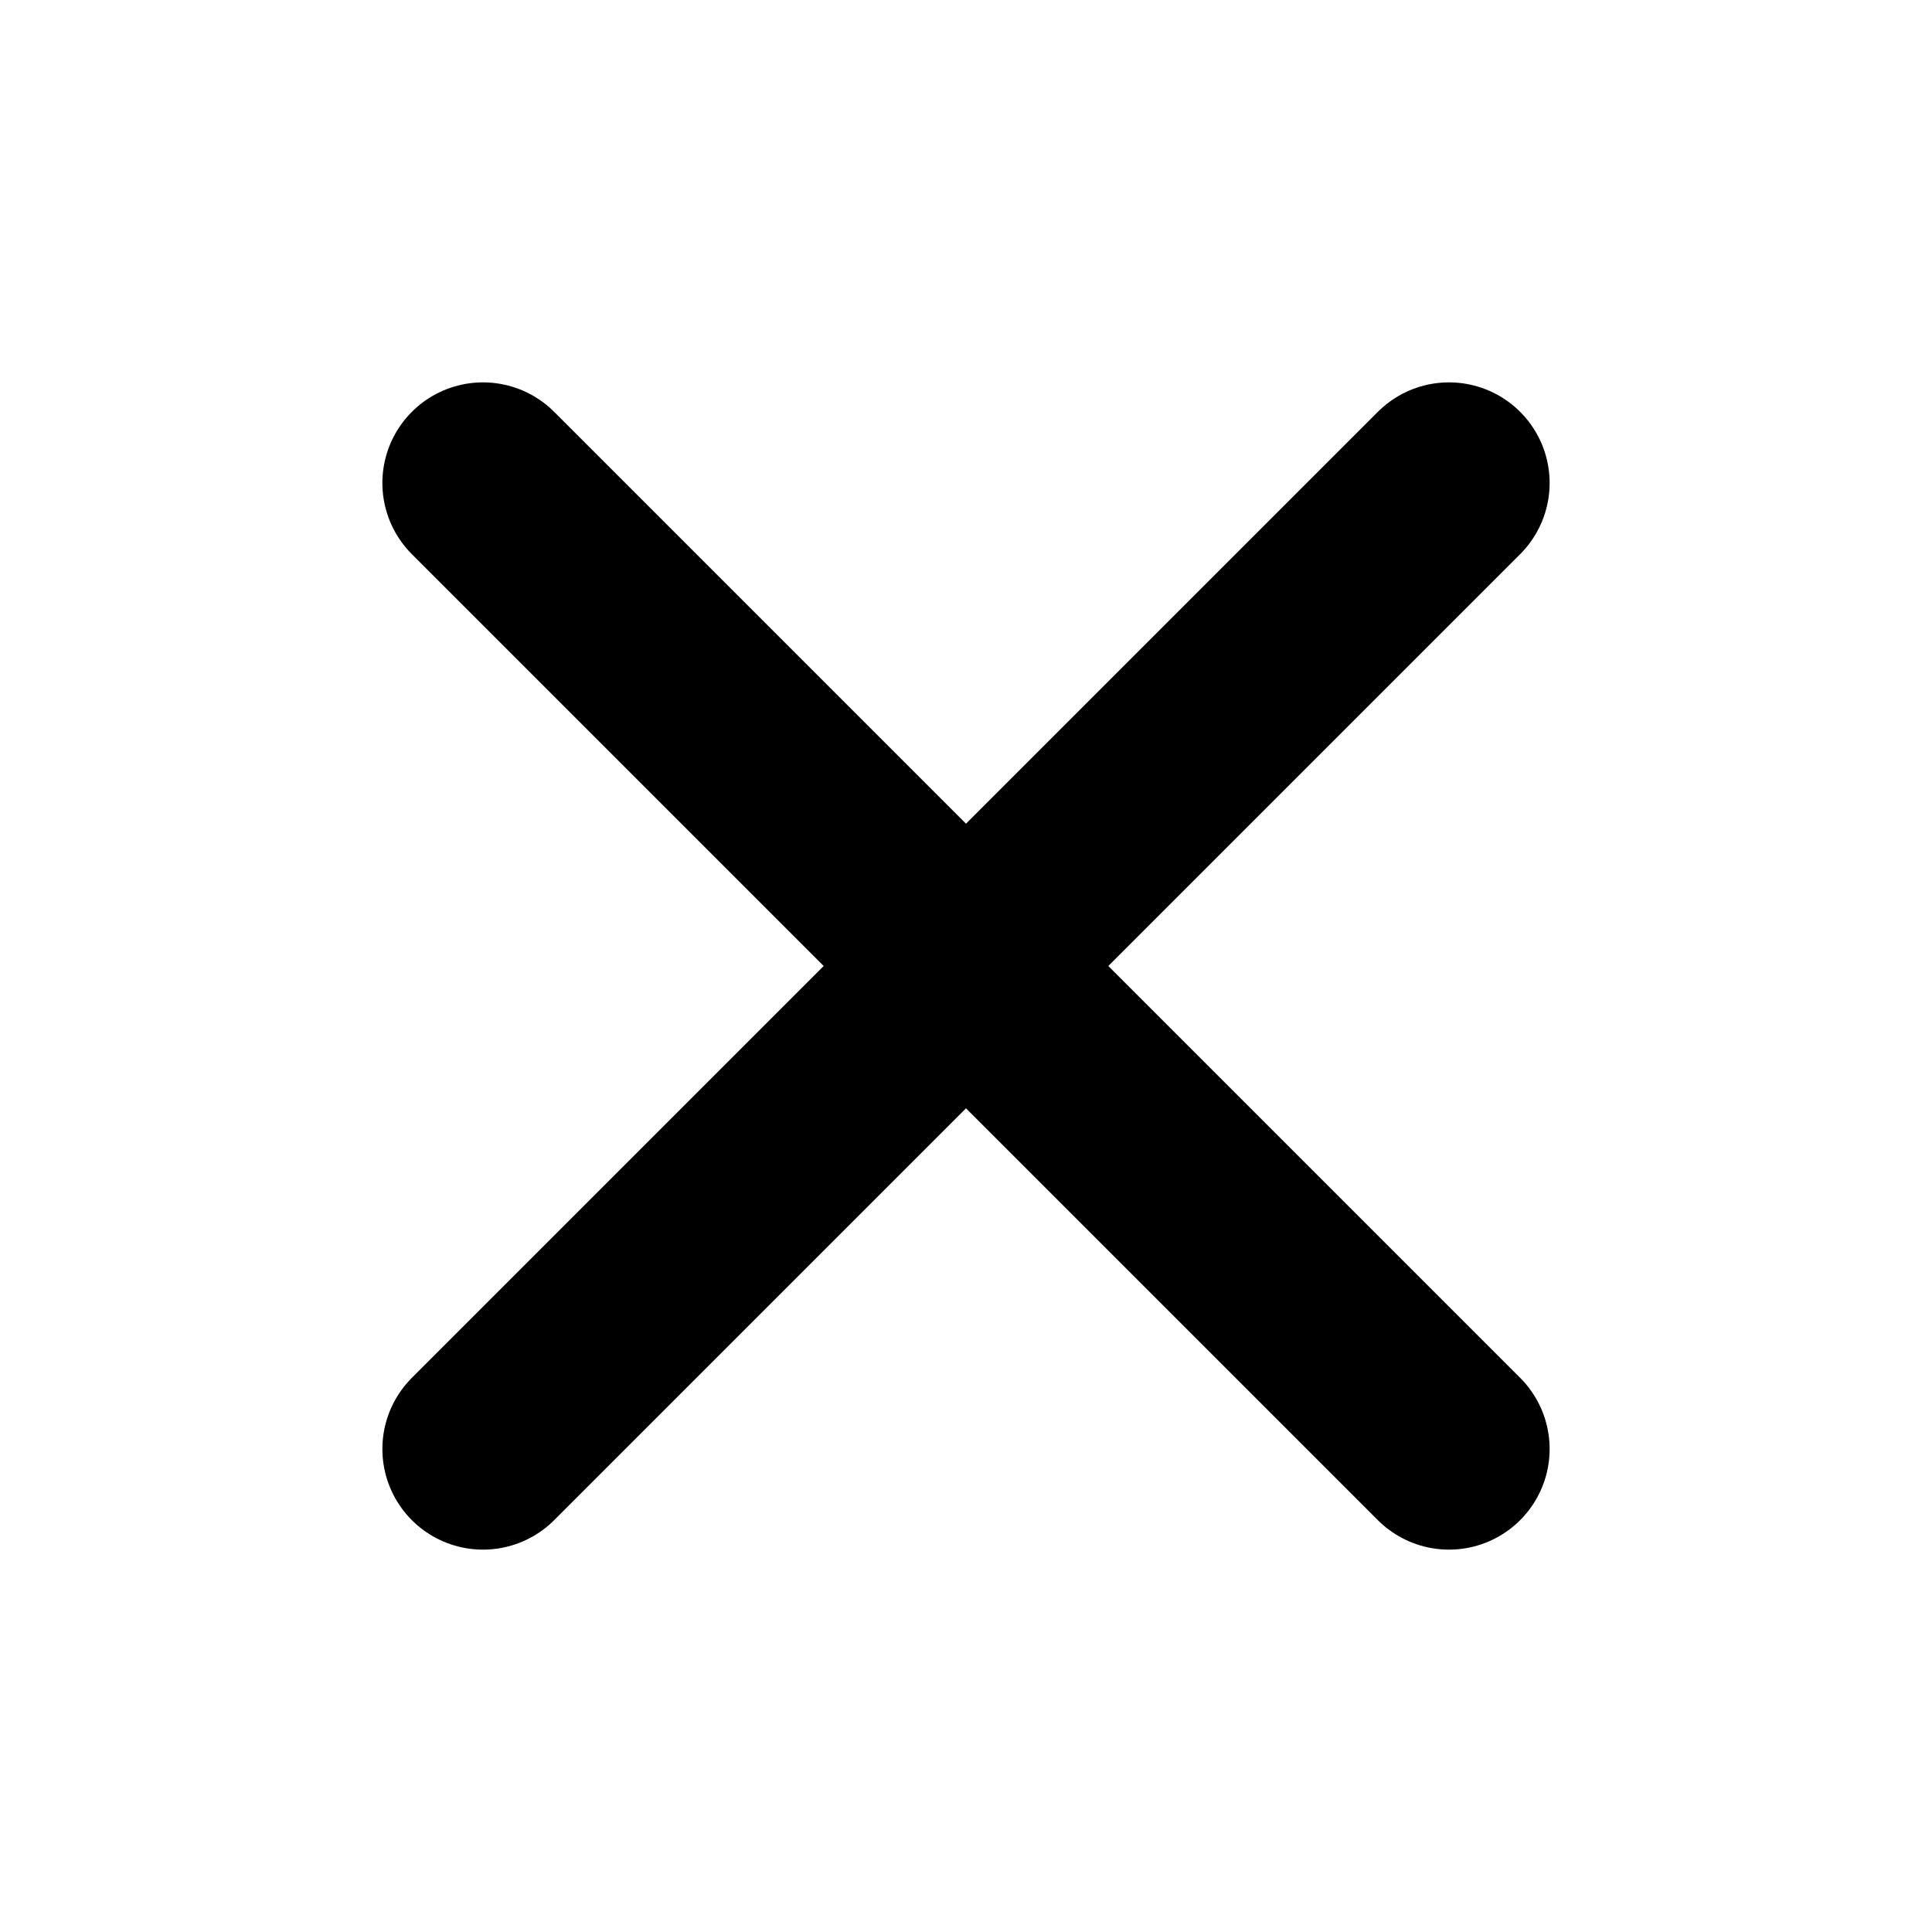
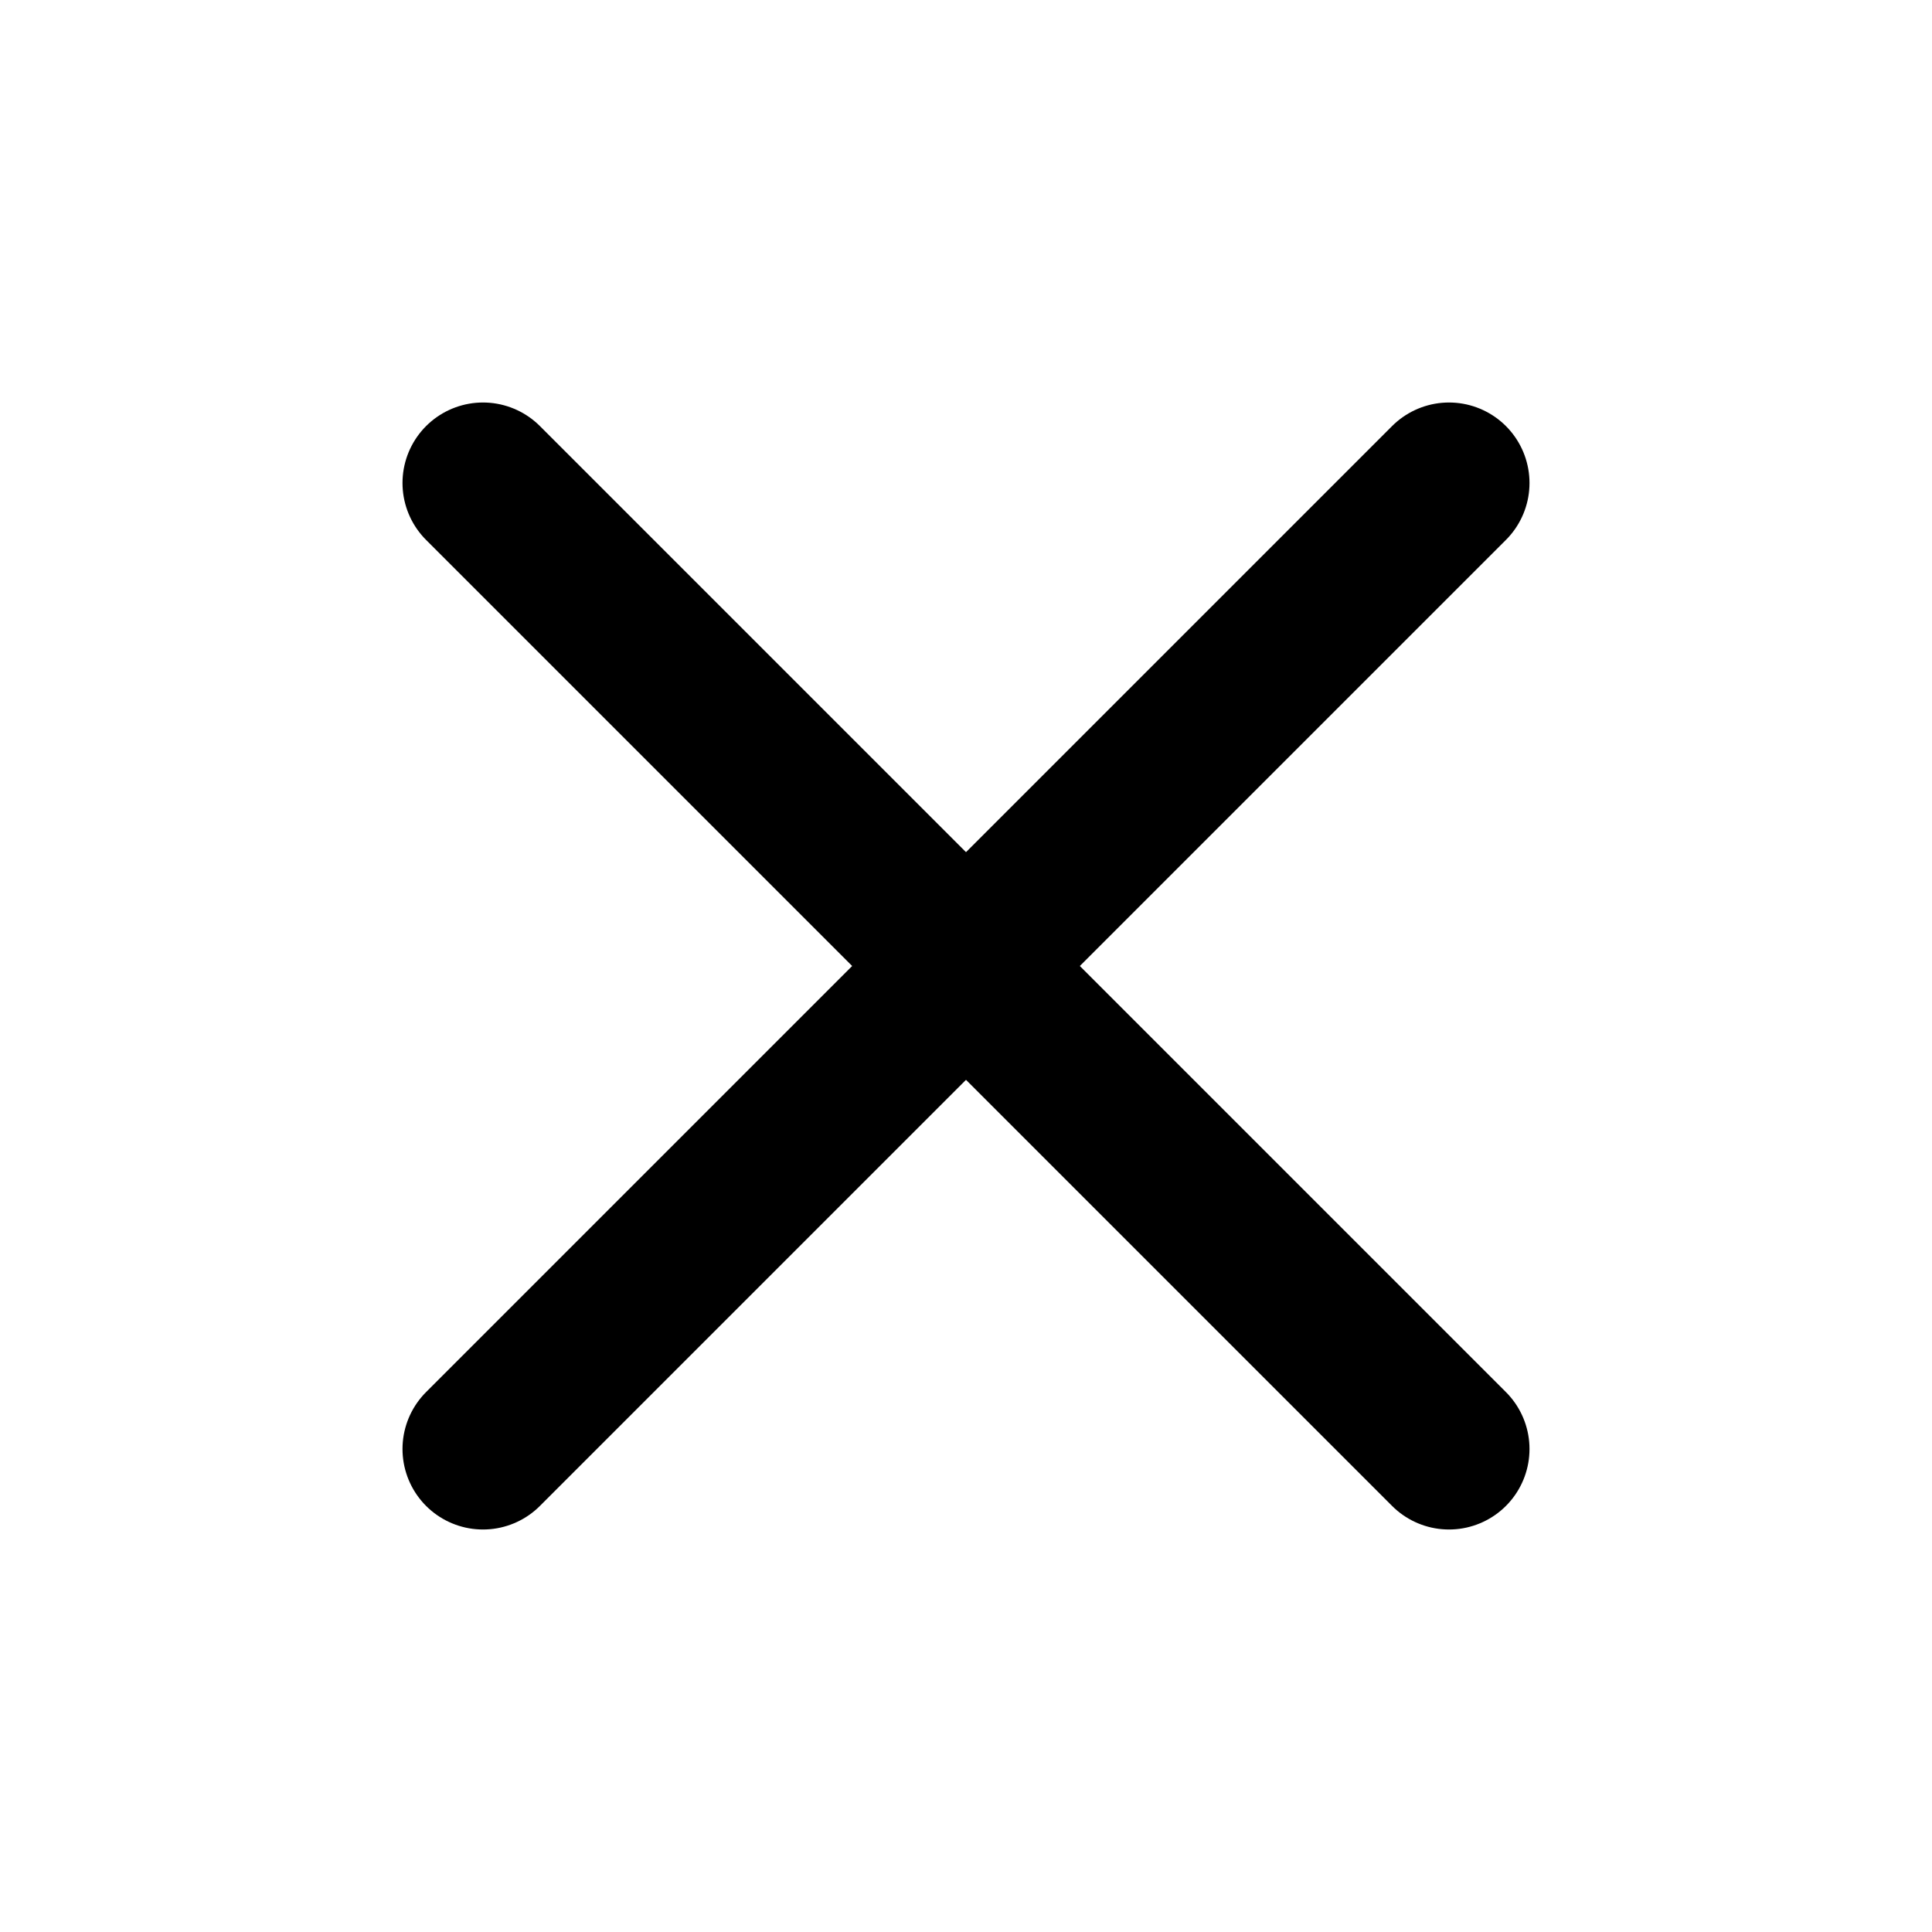
- <svg xmlns="http://www.w3.org/2000/svg" viewBox="0 0 24 24" fill="none" stroke="currentColor" stroke-width="2.5">
-   <path d="M6 6 L18 18 M18 6 L6 18" stroke-linecap="round" />
+ <svg xmlns="http://www.w3.org/2000/svg" viewBox="0 0 24 24" fill="none" stroke="currentColor" stroke-width="2" stroke-linecap="round" stroke-linejoin="round">
+   <path d="M6 6l12 12" />
+   <path d="M18 6L6 18" />
</svg>
